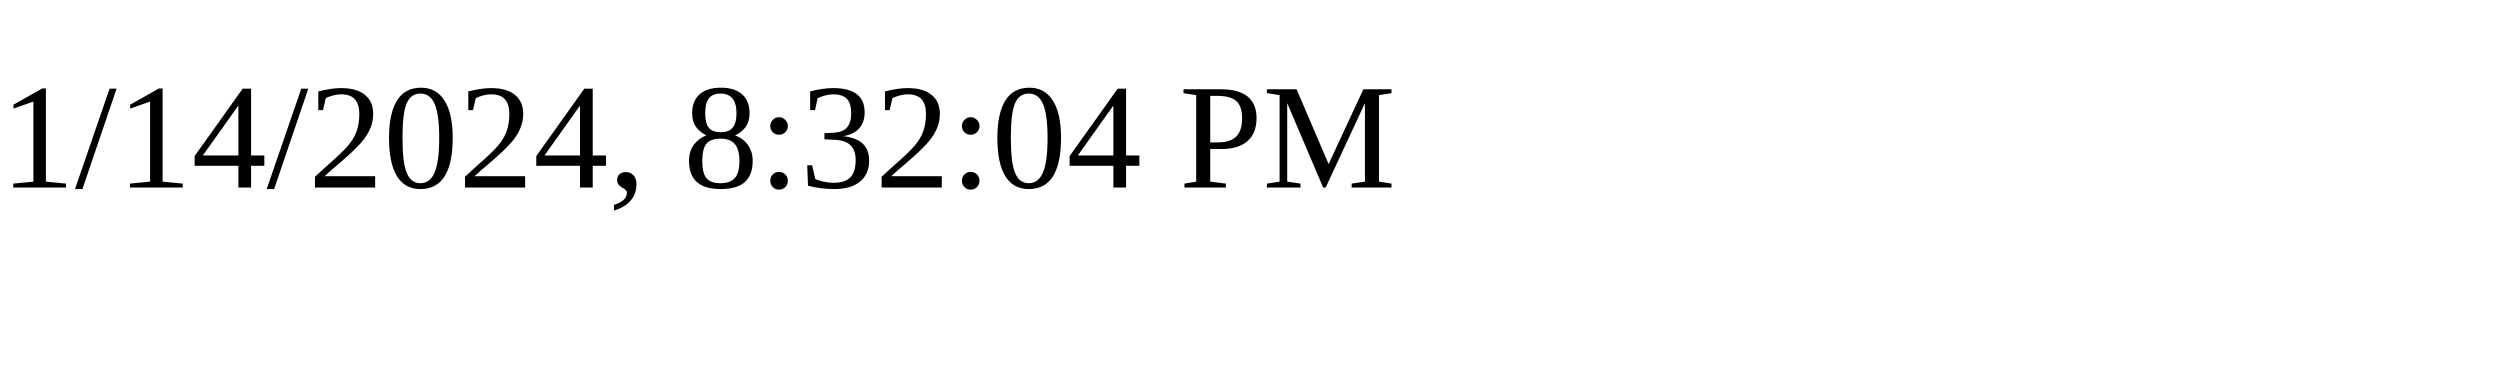
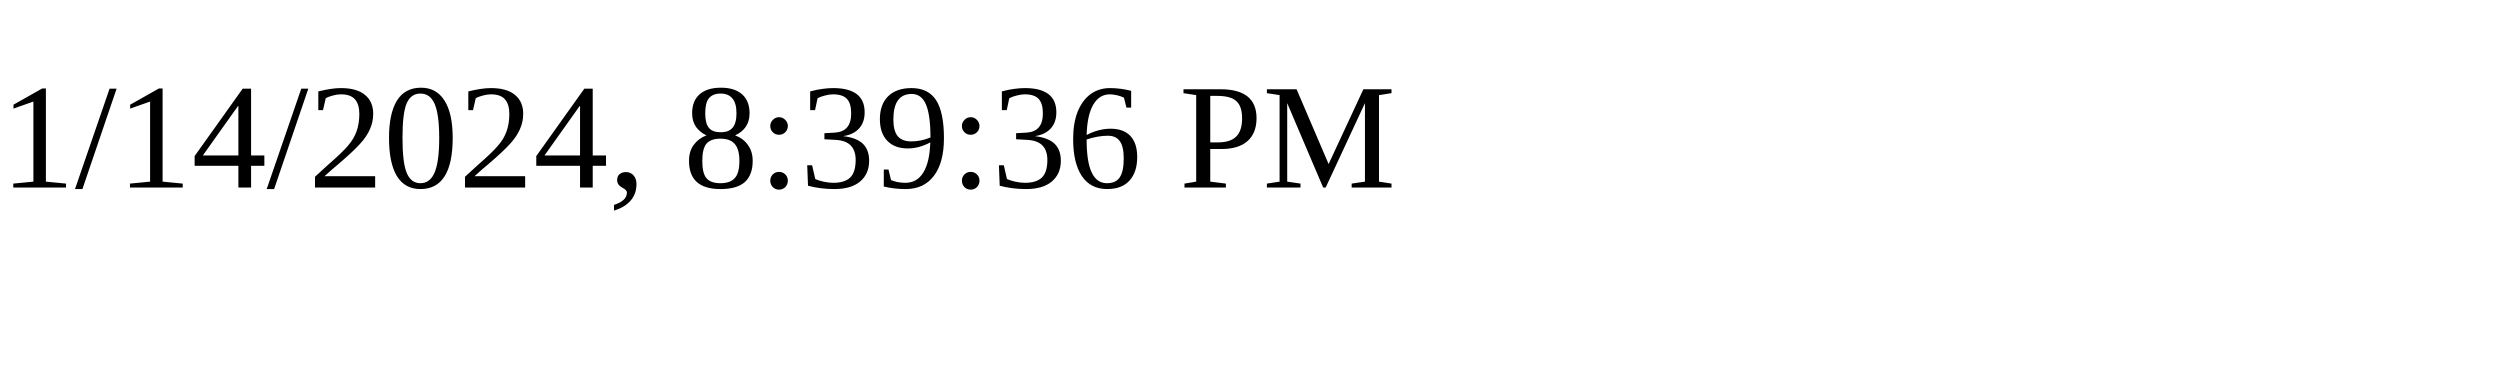
<svg xmlns="http://www.w3.org/2000/svg" height="30" width="200">
-   <text x="0" y="15">1/14/2024, 8:32:04 PM</text>
+   <text x="0" y="15">1/14/2024, 8:39:36 PM</text>
</svg>
